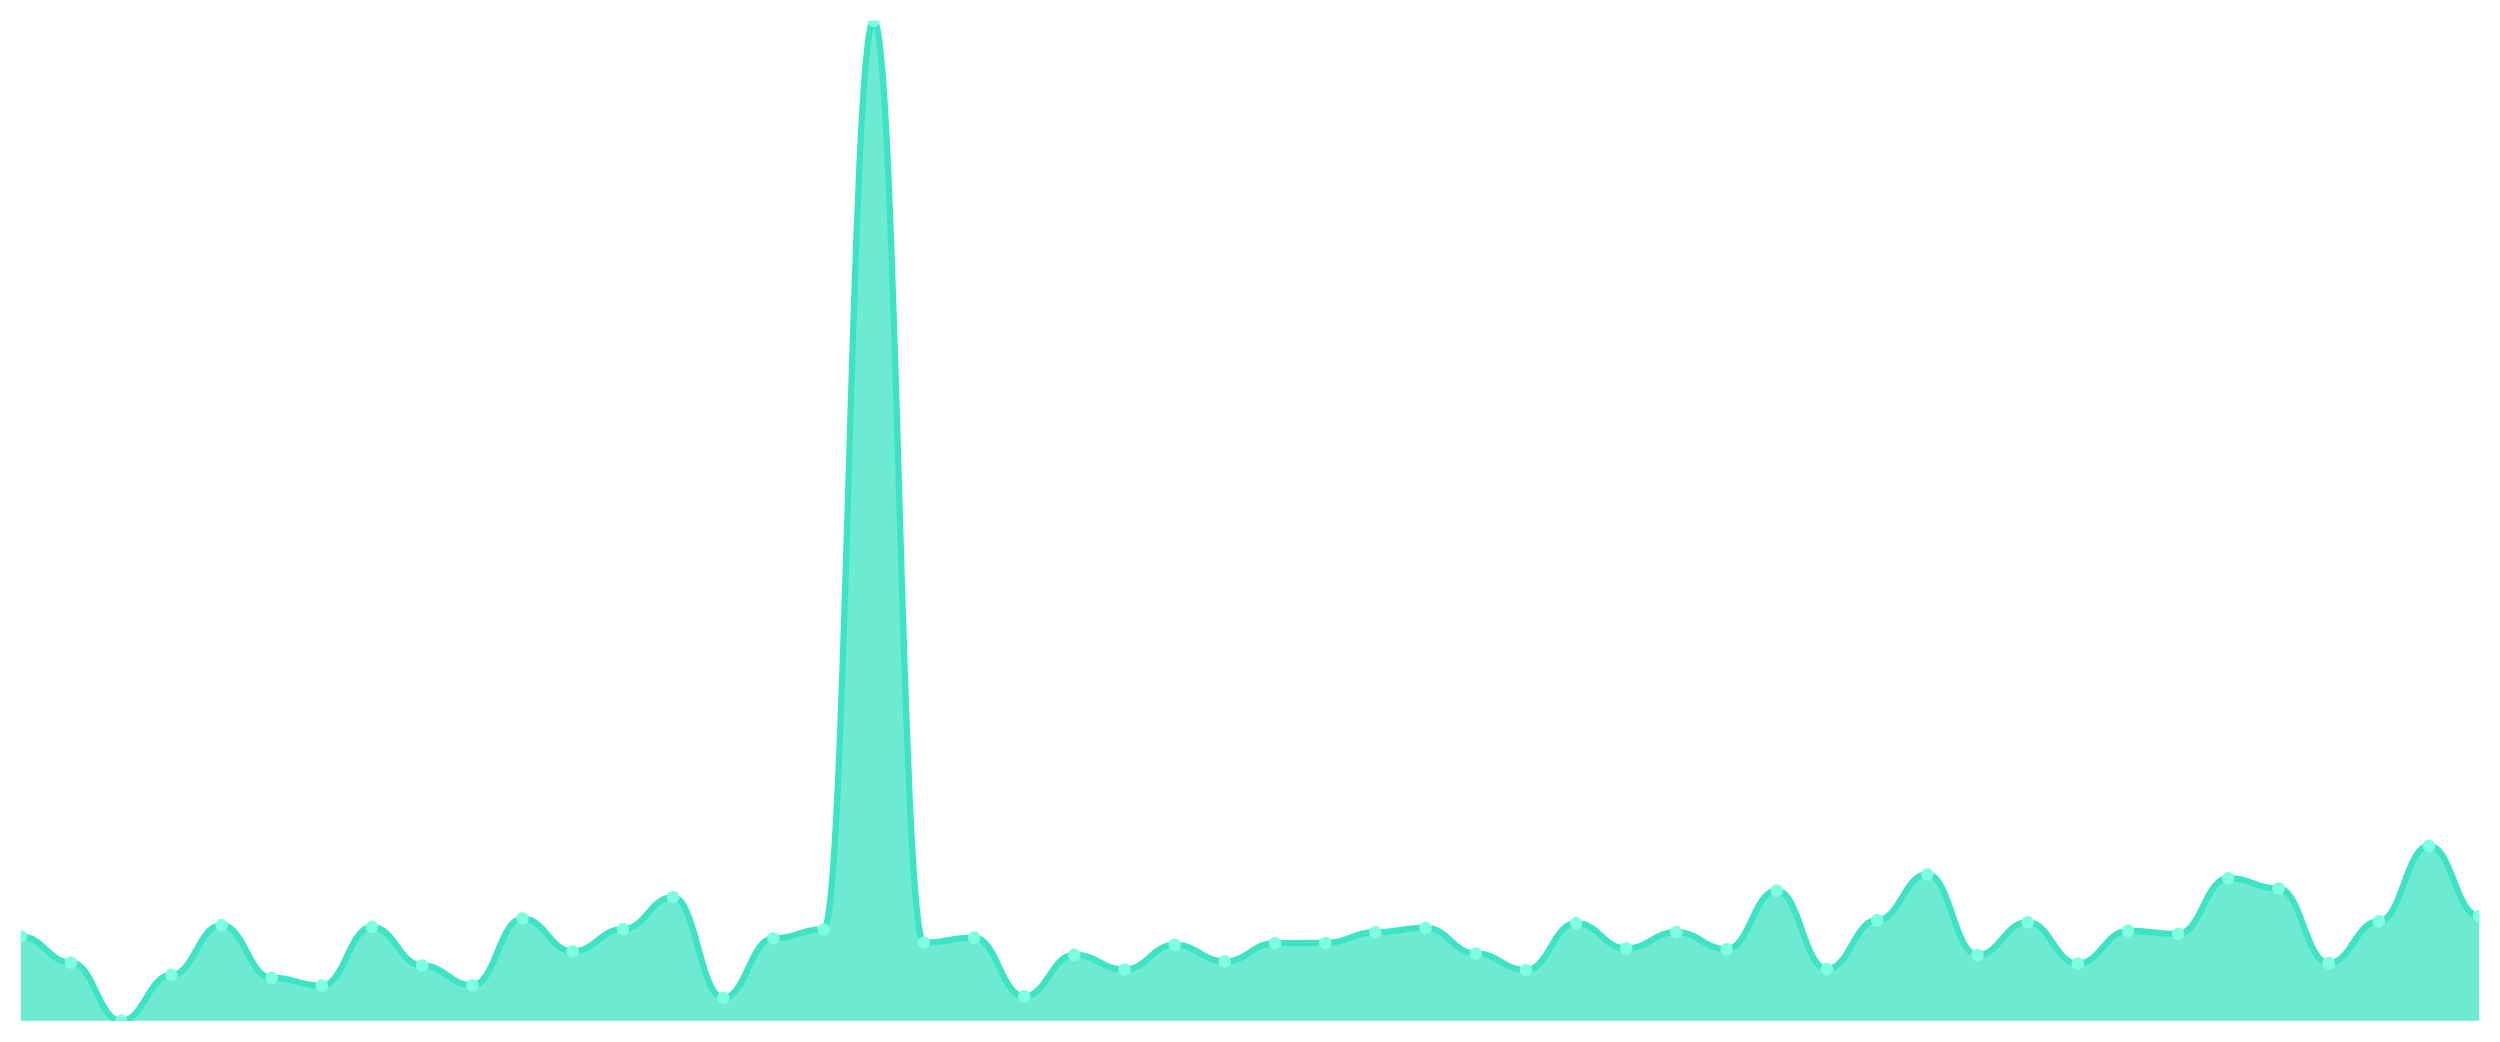
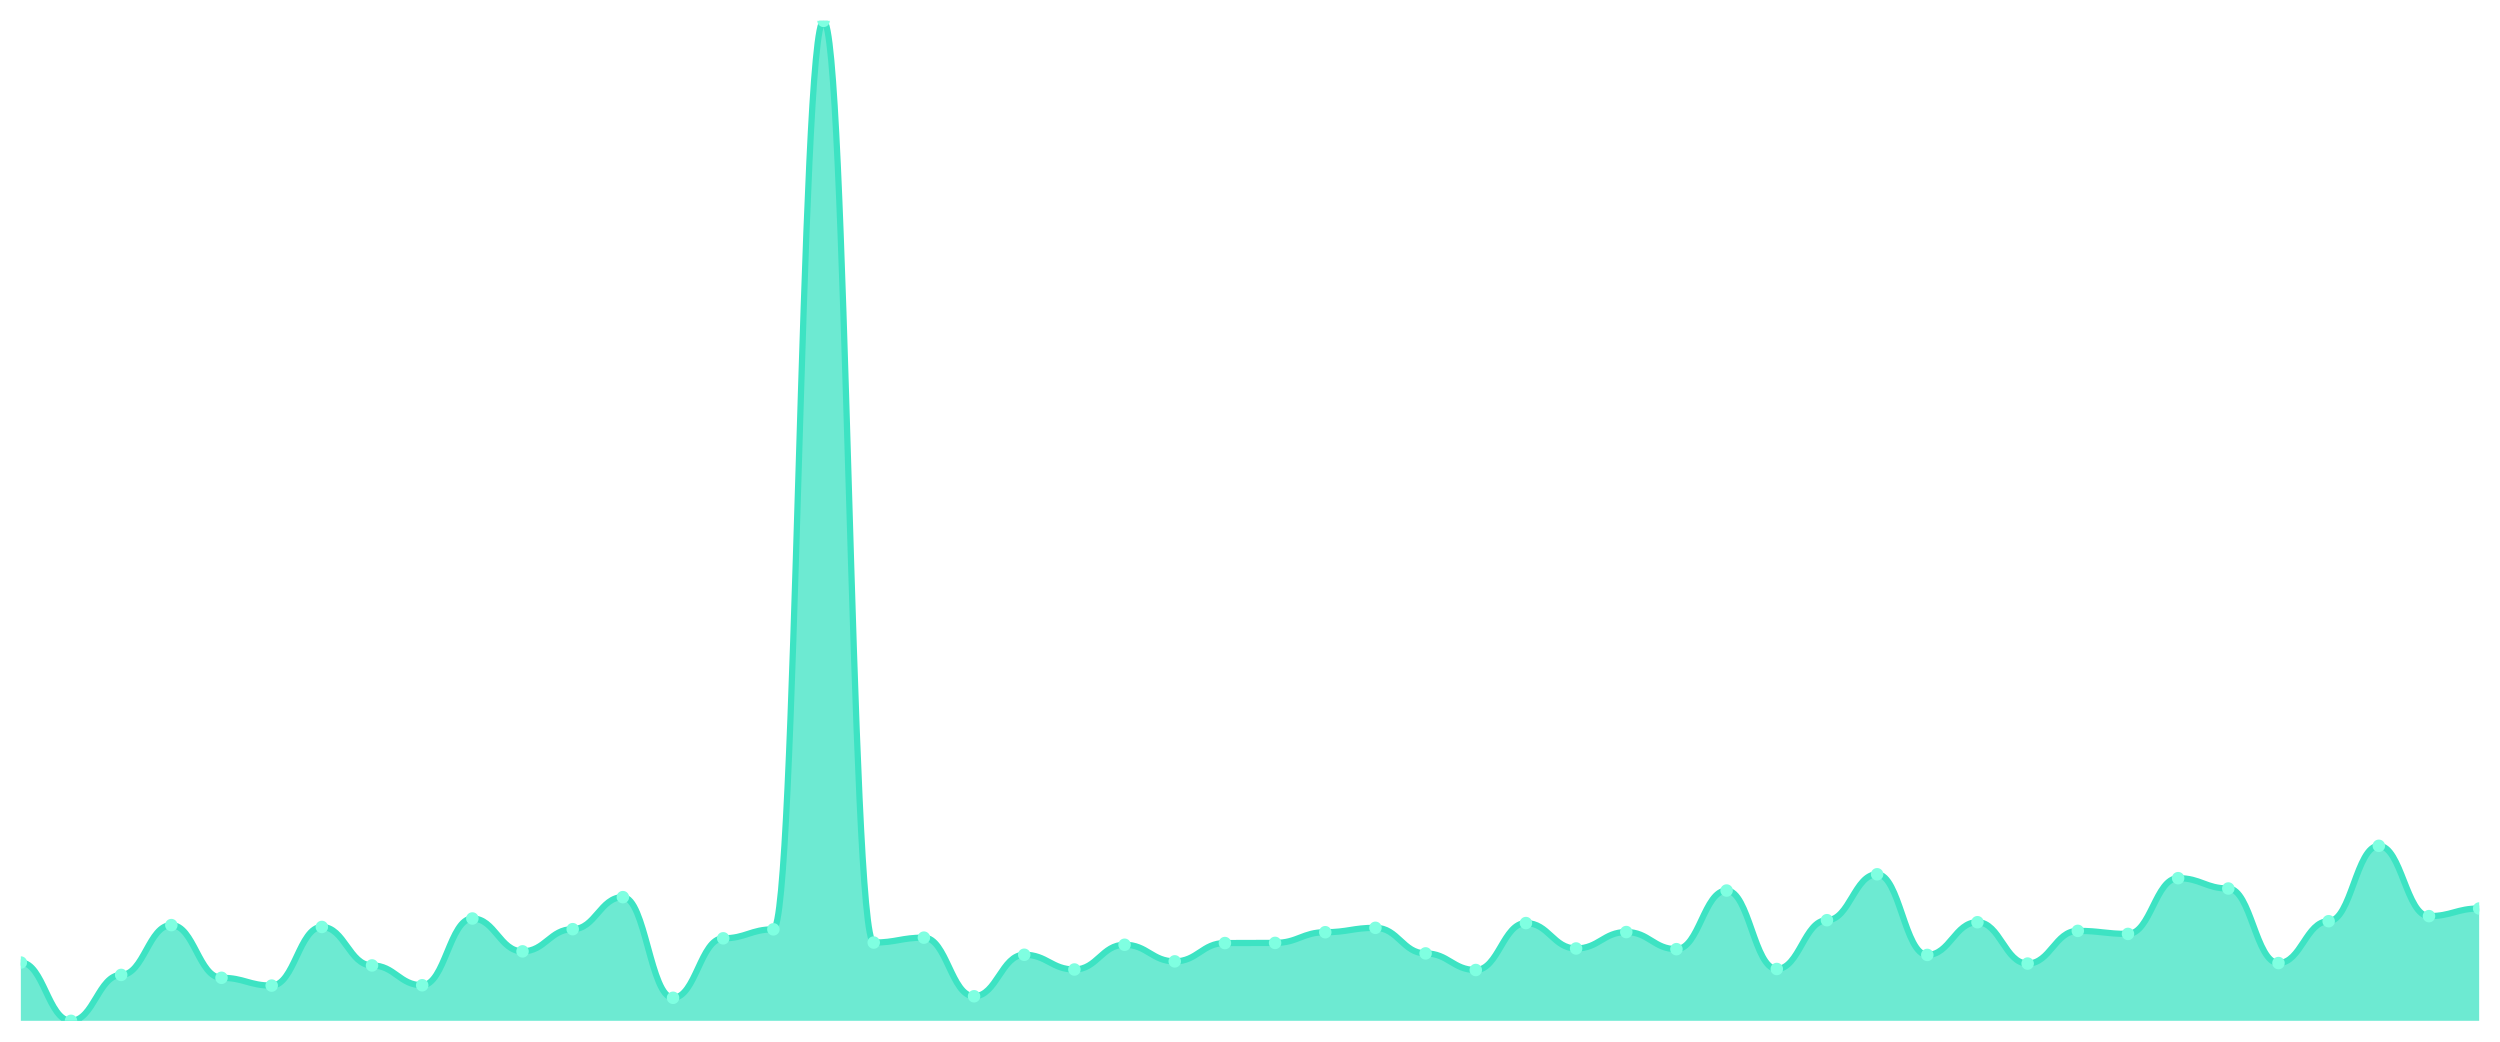
<svg xmlns="http://www.w3.org/2000/svg" viewBox="0 0 1200 500" width="1200" height="500">
  <defs>
    <clipPath id="c">
      <rect x="10" y="10" width="1180" height="480" />
    </clipPath>
  </defs>
  <rect width="1200" height="500" fill="none" />
  <g clip-path="url(#c)">
-     <path d="M 10,490 L 10,449.498 C 20.837,449.498 23.245,462.023 34.082,462.023 C 44.918,462.023 47.327,490 58.163,490 C 69,490 71.408,467.96 82.245,467.96 C 93.082,467.96 95.49,444.049 106.327,444.049 C 117.163,444.049 119.571,469.343 130.408,469.343 C 141.245,469.343 143.653,473.084 154.49,473.084 C 165.327,473.084 167.735,444.944 178.571,444.944 C 189.408,444.944 191.816,463.406 202.653,463.406 C 213.49,463.406 215.898,472.921 226.735,472.921 C 237.571,472.921 239.98,440.878 250.816,440.878 C 261.653,440.878 264.061,456.655 274.898,456.655 C 285.735,456.655 288.143,446.001 298.98,446.001 C 309.816,446.001 312.224,430.63 323.061,430.63 C 333.898,430.63 336.306,478.939 347.143,478.939 C 357.98,478.939 360.388,450.393 371.224,450.393 C 382.061,450.393 384.469,446.083 395.306,446.083 C 406.143,446.083 408.551,10 419.388,10 C 430.224,10 432.633,452.426 443.469,452.426 C 454.306,452.426 456.714,450.068 467.551,450.068 C 478.388,450.068 480.796,478.207 491.633,478.207 C 502.469,478.207 504.878,458.282 515.714,458.282 C 526.551,458.282 528.959,465.358 539.796,465.358 C 550.633,465.358 553.041,453.484 563.878,453.484 C 574.714,453.484 577.122,461.454 587.959,461.454 C 598.796,461.454 601.204,452.67 612.041,452.67 C 622.878,452.67 625.286,452.589 636.122,452.589 C 646.959,452.589 649.367,447.465 660.204,447.465 C 671.041,447.465 673.449,445.351 684.286,445.351 C 695.122,445.351 697.531,457.631 708.367,457.631 C 719.204,457.631 721.612,465.601 732.449,465.601 C 743.286,465.601 745.694,443.074 756.531,443.074 C 767.367,443.074 769.776,455.273 780.612,455.273 C 791.449,455.273 793.857,447.384 804.694,447.384 C 815.531,447.384 817.939,455.598 828.776,455.598 C 839.612,455.598 842.02,427.458 852.857,427.458 C 863.694,427.458 866.102,465.114 876.939,465.114 C 887.776,465.114 890.184,441.691 901.02,441.691 C 911.857,441.691 914.265,419.651 925.102,419.651 C 935.939,419.651 938.347,458.363 949.184,458.363 C 960.02,458.363 962.429,442.667 973.265,442.667 C 984.102,442.667 986.51,462.511 997.347,462.511 C 1008.184,462.511 1010.592,446.815 1021.429,446.815 C 1032.265,446.815 1034.673,448.279 1045.51,448.279 C 1056.347,448.279 1058.755,421.522 1069.592,421.522 C 1080.429,421.522 1082.837,426.483 1093.673,426.483 C 1104.51,426.483 1106.918,462.267 1117.755,462.267 C 1128.592,462.267 1131,442.179 1141.837,442.179 C 1152.673,442.179 1155.082,405.988 1165.918,405.988 C 1176.755,405.988 1179.163,439.739 1190,439.739 L 1190,490 Z" fill="rgba(61,227,195,0.75)" />
-     <path d="M 10,449.498 C 20.837,449.498 23.245,462.023 34.082,462.023 C 44.918,462.023 47.327,490 58.163,490 C 69,490 71.408,467.96 82.245,467.96 C 93.082,467.96 95.49,444.049 106.327,444.049 C 117.163,444.049 119.571,469.343 130.408,469.343 C 141.245,469.343 143.653,473.084 154.49,473.084 C 165.327,473.084 167.735,444.944 178.571,444.944 C 189.408,444.944 191.816,463.406 202.653,463.406 C 213.49,463.406 215.898,472.921 226.735,472.921 C 237.571,472.921 239.98,440.878 250.816,440.878 C 261.653,440.878 264.061,456.655 274.898,456.655 C 285.735,456.655 288.143,446.001 298.98,446.001 C 309.816,446.001 312.224,430.63 323.061,430.63 C 333.898,430.63 336.306,478.939 347.143,478.939 C 357.98,478.939 360.388,450.393 371.224,450.393 C 382.061,450.393 384.469,446.083 395.306,446.083 C 406.143,446.083 408.551,10 419.388,10 C 430.224,10 432.633,452.426 443.469,452.426 C 454.306,452.426 456.714,450.068 467.551,450.068 C 478.388,450.068 480.796,478.207 491.633,478.207 C 502.469,478.207 504.878,458.282 515.714,458.282 C 526.551,458.282 528.959,465.358 539.796,465.358 C 550.633,465.358 553.041,453.484 563.878,453.484 C 574.714,453.484 577.122,461.454 587.959,461.454 C 598.796,461.454 601.204,452.67 612.041,452.67 C 622.878,452.67 625.286,452.589 636.122,452.589 C 646.959,452.589 649.367,447.465 660.204,447.465 C 671.041,447.465 673.449,445.351 684.286,445.351 C 695.122,445.351 697.531,457.631 708.367,457.631 C 719.204,457.631 721.612,465.601 732.449,465.601 C 743.286,465.601 745.694,443.074 756.531,443.074 C 767.367,443.074 769.776,455.273 780.612,455.273 C 791.449,455.273 793.857,447.384 804.694,447.384 C 815.531,447.384 817.939,455.598 828.776,455.598 C 839.612,455.598 842.02,427.458 852.857,427.458 C 863.694,427.458 866.102,465.114 876.939,465.114 C 887.776,465.114 890.184,441.691 901.02,441.691 C 911.857,441.691 914.265,419.651 925.102,419.651 C 935.939,419.651 938.347,458.363 949.184,458.363 C 960.02,458.363 962.429,442.667 973.265,442.667 C 984.102,442.667 986.51,462.511 997.347,462.511 C 1008.184,462.511 1010.592,446.815 1021.429,446.815 C 1032.265,446.815 1034.673,448.279 1045.51,448.279 C 1056.347,448.279 1058.755,421.522 1069.592,421.522 C 1080.429,421.522 1082.837,426.483 1093.673,426.483 C 1104.51,426.483 1106.918,462.267 1117.755,462.267 C 1128.592,462.267 1131,442.179 1141.837,442.179 C 1152.673,442.179 1155.082,405.988 1165.918,405.988 C 1176.755,405.988 1179.163,439.739 1190,439.739" fill="none" stroke="#3de3c3" stroke-width="3" stroke-linecap="round" stroke-linejoin="round" />
-     <circle cx="10" cy="449.498" r="3" fill="#7fffe1" />
-     <circle cx="34.082" cy="462.023" r="3" fill="#7fffe1" />
-     <circle cx="58.163" cy="490" r="3" fill="#7fffe1" />
-     <circle cx="82.245" cy="467.96" r="3" fill="#7fffe1" />
-     <circle cx="106.327" cy="444.049" r="3" fill="#7fffe1" />
-     <circle cx="130.408" cy="469.343" r="3" fill="#7fffe1" />
-     <circle cx="154.49" cy="473.084" r="3" fill="#7fffe1" />
-     <circle cx="178.571" cy="444.944" r="3" fill="#7fffe1" />
-     <circle cx="202.653" cy="463.406" r="3" fill="#7fffe1" />
-     <circle cx="226.735" cy="472.921" r="3" fill="#7fffe1" />
-     <circle cx="250.816" cy="440.878" r="3" fill="#7fffe1" />
-     <circle cx="274.898" cy="456.655" r="3" fill="#7fffe1" />
-     <circle cx="298.98" cy="446.001" r="3" fill="#7fffe1" />
-     <circle cx="323.061" cy="430.63" r="3" fill="#7fffe1" />
-     <circle cx="347.143" cy="478.939" r="3" fill="#7fffe1" />
-     <circle cx="371.224" cy="450.393" r="3" fill="#7fffe1" />
-     <circle cx="395.306" cy="446.083" r="3" fill="#7fffe1" />
-     <circle cx="419.388" cy="10" r="3" fill="#7fffe1" />
-     <circle cx="443.469" cy="452.426" r="3" fill="#7fffe1" />
-     <circle cx="467.551" cy="450.068" r="3" fill="#7fffe1" />
-     <circle cx="491.633" cy="478.207" r="3" fill="#7fffe1" />
-     <circle cx="515.714" cy="458.282" r="3" fill="#7fffe1" />
-     <circle cx="539.796" cy="465.358" r="3" fill="#7fffe1" />
-     <circle cx="563.878" cy="453.484" r="3" fill="#7fffe1" />
-     <circle cx="587.959" cy="461.454" r="3" fill="#7fffe1" />
-     <circle cx="612.041" cy="452.67" r="3" fill="#7fffe1" />
-     <circle cx="636.122" cy="452.589" r="3" fill="#7fffe1" />
-     <circle cx="660.204" cy="447.465" r="3" fill="#7fffe1" />
-     <circle cx="684.286" cy="445.351" r="3" fill="#7fffe1" />
-     <circle cx="708.367" cy="457.631" r="3" fill="#7fffe1" />
-     <circle cx="732.449" cy="465.601" r="3" fill="#7fffe1" />
-     <circle cx="756.531" cy="443.074" r="3" fill="#7fffe1" />
-     <circle cx="780.612" cy="455.273" r="3" fill="#7fffe1" />
-     <circle cx="804.694" cy="447.384" r="3" fill="#7fffe1" />
-     <circle cx="828.776" cy="455.598" r="3" fill="#7fffe1" />
-     <circle cx="852.857" cy="427.458" r="3" fill="#7fffe1" />
-     <circle cx="876.939" cy="465.114" r="3" fill="#7fffe1" />
-     <circle cx="901.02" cy="441.691" r="3" fill="#7fffe1" />
-     <circle cx="925.102" cy="419.651" r="3" fill="#7fffe1" />
-     <circle cx="949.184" cy="458.363" r="3" fill="#7fffe1" />
-     <circle cx="973.265" cy="442.667" r="3" fill="#7fffe1" />
-     <circle cx="997.347" cy="462.511" r="3" fill="#7fffe1" />
-     <circle cx="1021.429" cy="446.815" r="3" fill="#7fffe1" />
-     <circle cx="1045.51" cy="448.279" r="3" fill="#7fffe1" />
-     <circle cx="1069.592" cy="421.522" r="3" fill="#7fffe1" />
-     <circle cx="1093.673" cy="426.483" r="3" fill="#7fffe1" />
-     <circle cx="1117.755" cy="462.267" r="3" fill="#7fffe1" />
-     <circle cx="1141.837" cy="442.179" r="3" fill="#7fffe1" />
-     <circle cx="1165.918" cy="405.988" r="3" fill="#7fffe1" />
-     <circle cx="1190" cy="439.739" r="3" fill="#7fffe1" />
+     <path d="M 10,490 L 10,462.023 C 20.837,462.023 23.245,490 34.082,490 C 44.918,490 47.327,467.96 58.163,467.96 C 69,467.96 71.408,444.049 82.245,444.049 C 93.082,444.049 95.49,469.343 106.327,469.343 C 117.163,469.343 119.571,473.084 130.408,473.084 C 141.245,473.084 143.653,444.944 154.49,444.944 C 165.327,444.944 167.735,463.406 178.571,463.406 C 189.408,463.406 191.816,472.921 202.653,472.921 C 213.49,472.921 215.898,440.878 226.735,440.878 C 237.571,440.878 239.98,456.655 250.816,456.655 C 261.653,456.655 264.061,446.001 274.898,446.001 C 285.735,446.001 288.143,430.63 298.98,430.63 C 309.816,430.63 312.224,478.939 323.061,478.939 C 333.898,478.939 336.306,450.393 347.143,450.393 C 357.98,450.393 360.388,446.083 371.224,446.083 C 382.061,446.083 384.469,10 395.306,10 C 406.143,10 408.551,452.426 419.388,452.426 C 430.224,452.426 432.633,450.068 443.469,450.068 C 454.306,450.068 456.714,478.207 467.551,478.207 C 478.388,478.207 480.796,458.282 491.633,458.282 C 502.469,458.282 504.878,465.358 515.714,465.358 C 526.551,465.358 528.959,453.484 539.796,453.484 C 550.633,453.484 553.041,461.454 563.878,461.454 C 574.714,461.454 577.122,452.67 587.959,452.67 C 598.796,452.67 601.204,452.589 612.041,452.589 C 622.878,452.589 625.286,447.465 636.122,447.465 C 646.959,447.465 649.367,445.351 660.204,445.351 C 671.041,445.351 673.449,457.631 684.286,457.631 C 695.122,457.631 697.531,465.601 708.367,465.601 C 719.204,465.601 721.612,443.074 732.449,443.074 C 743.286,443.074 745.694,455.273 756.531,455.273 C 767.367,455.273 769.776,447.384 780.612,447.384 C 791.449,447.384 793.857,455.598 804.694,455.598 C 815.531,455.598 817.939,427.458 828.776,427.458 C 839.612,427.458 842.02,465.114 852.857,465.114 C 863.694,465.114 866.102,441.691 876.939,441.691 C 887.776,441.691 890.184,419.651 901.02,419.651 C 911.857,419.651 914.265,458.363 925.102,458.363 C 935.939,458.363 938.347,442.667 949.184,442.667 C 960.02,442.667 962.429,462.511 973.265,462.511 C 984.102,462.511 986.51,446.815 997.347,446.815 C 1008.184,446.815 1010.592,448.279 1021.429,448.279 C 1032.265,448.279 1034.673,421.522 1045.51,421.522 C 1056.347,421.522 1058.755,426.483 1069.592,426.483 C 1080.429,426.483 1082.837,462.267 1093.673,462.267 C 1104.51,462.267 1106.918,442.179 1117.755,442.179 C 1128.592,442.179 1131,405.988 1141.837,405.988 C 1152.673,405.988 1155.082,439.739 1165.918,439.739 C 1176.755,439.739 1179.163,436.079 1190,436.079 L 1190,490 Z" fill="rgba(61,227,195,0.75)" />
+     <path d="M 10,462.023 C 20.837,462.023 23.245,490 34.082,490 C 44.918,490 47.327,467.96 58.163,467.96 C 69,467.96 71.408,444.049 82.245,444.049 C 93.082,444.049 95.49,469.343 106.327,469.343 C 117.163,469.343 119.571,473.084 130.408,473.084 C 141.245,473.084 143.653,444.944 154.49,444.944 C 165.327,444.944 167.735,463.406 178.571,463.406 C 189.408,463.406 191.816,472.921 202.653,472.921 C 213.49,472.921 215.898,440.878 226.735,440.878 C 237.571,440.878 239.98,456.655 250.816,456.655 C 261.653,456.655 264.061,446.001 274.898,446.001 C 285.735,446.001 288.143,430.63 298.98,430.63 C 309.816,430.63 312.224,478.939 323.061,478.939 C 333.898,478.939 336.306,450.393 347.143,450.393 C 357.98,450.393 360.388,446.083 371.224,446.083 C 382.061,446.083 384.469,10 395.306,10 C 406.143,10 408.551,452.426 419.388,452.426 C 430.224,452.426 432.633,450.068 443.469,450.068 C 454.306,450.068 456.714,478.207 467.551,478.207 C 478.388,478.207 480.796,458.282 491.633,458.282 C 502.469,458.282 504.878,465.358 515.714,465.358 C 526.551,465.358 528.959,453.484 539.796,453.484 C 550.633,453.484 553.041,461.454 563.878,461.454 C 574.714,461.454 577.122,452.67 587.959,452.67 C 598.796,452.67 601.204,452.589 612.041,452.589 C 622.878,452.589 625.286,447.465 636.122,447.465 C 646.959,447.465 649.367,445.351 660.204,445.351 C 671.041,445.351 673.449,457.631 684.286,457.631 C 695.122,457.631 697.531,465.601 708.367,465.601 C 719.204,465.601 721.612,443.074 732.449,443.074 C 743.286,443.074 745.694,455.273 756.531,455.273 C 767.367,455.273 769.776,447.384 780.612,447.384 C 791.449,447.384 793.857,455.598 804.694,455.598 C 815.531,455.598 817.939,427.458 828.776,427.458 C 839.612,427.458 842.02,465.114 852.857,465.114 C 863.694,465.114 866.102,441.691 876.939,441.691 C 887.776,441.691 890.184,419.651 901.02,419.651 C 911.857,419.651 914.265,458.363 925.102,458.363 C 935.939,458.363 938.347,442.667 949.184,442.667 C 960.02,442.667 962.429,462.511 973.265,462.511 C 984.102,462.511 986.51,446.815 997.347,446.815 C 1008.184,446.815 1010.592,448.279 1021.429,448.279 C 1032.265,448.279 1034.673,421.522 1045.51,421.522 C 1056.347,421.522 1058.755,426.483 1069.592,426.483 C 1080.429,426.483 1082.837,462.267 1093.673,462.267 C 1104.51,462.267 1106.918,442.179 1117.755,442.179 C 1128.592,442.179 1131,405.988 1141.837,405.988 C 1152.673,405.988 1155.082,439.739 1165.918,439.739 C 1176.755,439.739 1179.163,436.079 1190,436.079" fill="none" stroke="#3de3c3" stroke-width="3" stroke-linecap="round" stroke-linejoin="round" />
+     <circle cx="10" cy="462.023" r="3" fill="#7fffe1" />
+     <circle cx="34.082" cy="490" r="3" fill="#7fffe1" />
+     <circle cx="58.163" cy="467.96" r="3" fill="#7fffe1" />
+     <circle cx="82.245" cy="444.049" r="3" fill="#7fffe1" />
+     <circle cx="106.327" cy="469.343" r="3" fill="#7fffe1" />
+     <circle cx="130.408" cy="473.084" r="3" fill="#7fffe1" />
+     <circle cx="154.49" cy="444.944" r="3" fill="#7fffe1" />
+     <circle cx="178.571" cy="463.406" r="3" fill="#7fffe1" />
+     <circle cx="202.653" cy="472.921" r="3" fill="#7fffe1" />
+     <circle cx="226.735" cy="440.878" r="3" fill="#7fffe1" />
+     <circle cx="250.816" cy="456.655" r="3" fill="#7fffe1" />
+     <circle cx="274.898" cy="446.001" r="3" fill="#7fffe1" />
+     <circle cx="298.98" cy="430.63" r="3" fill="#7fffe1" />
+     <circle cx="323.061" cy="478.939" r="3" fill="#7fffe1" />
+     <circle cx="347.143" cy="450.393" r="3" fill="#7fffe1" />
+     <circle cx="371.224" cy="446.083" r="3" fill="#7fffe1" />
+     <circle cx="395.306" cy="10" r="3" fill="#7fffe1" />
+     <circle cx="419.388" cy="452.426" r="3" fill="#7fffe1" />
+     <circle cx="443.469" cy="450.068" r="3" fill="#7fffe1" />
+     <circle cx="467.551" cy="478.207" r="3" fill="#7fffe1" />
+     <circle cx="491.633" cy="458.282" r="3" fill="#7fffe1" />
+     <circle cx="515.714" cy="465.358" r="3" fill="#7fffe1" />
+     <circle cx="539.796" cy="453.484" r="3" fill="#7fffe1" />
+     <circle cx="563.878" cy="461.454" r="3" fill="#7fffe1" />
+     <circle cx="587.959" cy="452.67" r="3" fill="#7fffe1" />
+     <circle cx="612.041" cy="452.589" r="3" fill="#7fffe1" />
+     <circle cx="636.122" cy="447.465" r="3" fill="#7fffe1" />
+     <circle cx="660.204" cy="445.351" r="3" fill="#7fffe1" />
+     <circle cx="684.286" cy="457.631" r="3" fill="#7fffe1" />
+     <circle cx="708.367" cy="465.601" r="3" fill="#7fffe1" />
+     <circle cx="732.449" cy="443.074" r="3" fill="#7fffe1" />
+     <circle cx="756.531" cy="455.273" r="3" fill="#7fffe1" />
+     <circle cx="780.612" cy="447.384" r="3" fill="#7fffe1" />
+     <circle cx="804.694" cy="455.598" r="3" fill="#7fffe1" />
+     <circle cx="828.776" cy="427.458" r="3" fill="#7fffe1" />
+     <circle cx="852.857" cy="465.114" r="3" fill="#7fffe1" />
+     <circle cx="876.939" cy="441.691" r="3" fill="#7fffe1" />
+     <circle cx="901.02" cy="419.651" r="3" fill="#7fffe1" />
+     <circle cx="925.102" cy="458.363" r="3" fill="#7fffe1" />
+     <circle cx="949.184" cy="442.667" r="3" fill="#7fffe1" />
+     <circle cx="973.265" cy="462.511" r="3" fill="#7fffe1" />
+     <circle cx="997.347" cy="446.815" r="3" fill="#7fffe1" />
+     <circle cx="1021.429" cy="448.279" r="3" fill="#7fffe1" />
+     <circle cx="1045.51" cy="421.522" r="3" fill="#7fffe1" />
+     <circle cx="1069.592" cy="426.483" r="3" fill="#7fffe1" />
+     <circle cx="1093.673" cy="462.267" r="3" fill="#7fffe1" />
+     <circle cx="1117.755" cy="442.179" r="3" fill="#7fffe1" />
+     <circle cx="1141.837" cy="405.988" r="3" fill="#7fffe1" />
+     <circle cx="1165.918" cy="439.739" r="3" fill="#7fffe1" />
+     <circle cx="1190" cy="436.079" r="3" fill="#7fffe1" />
  </g>
</svg>
